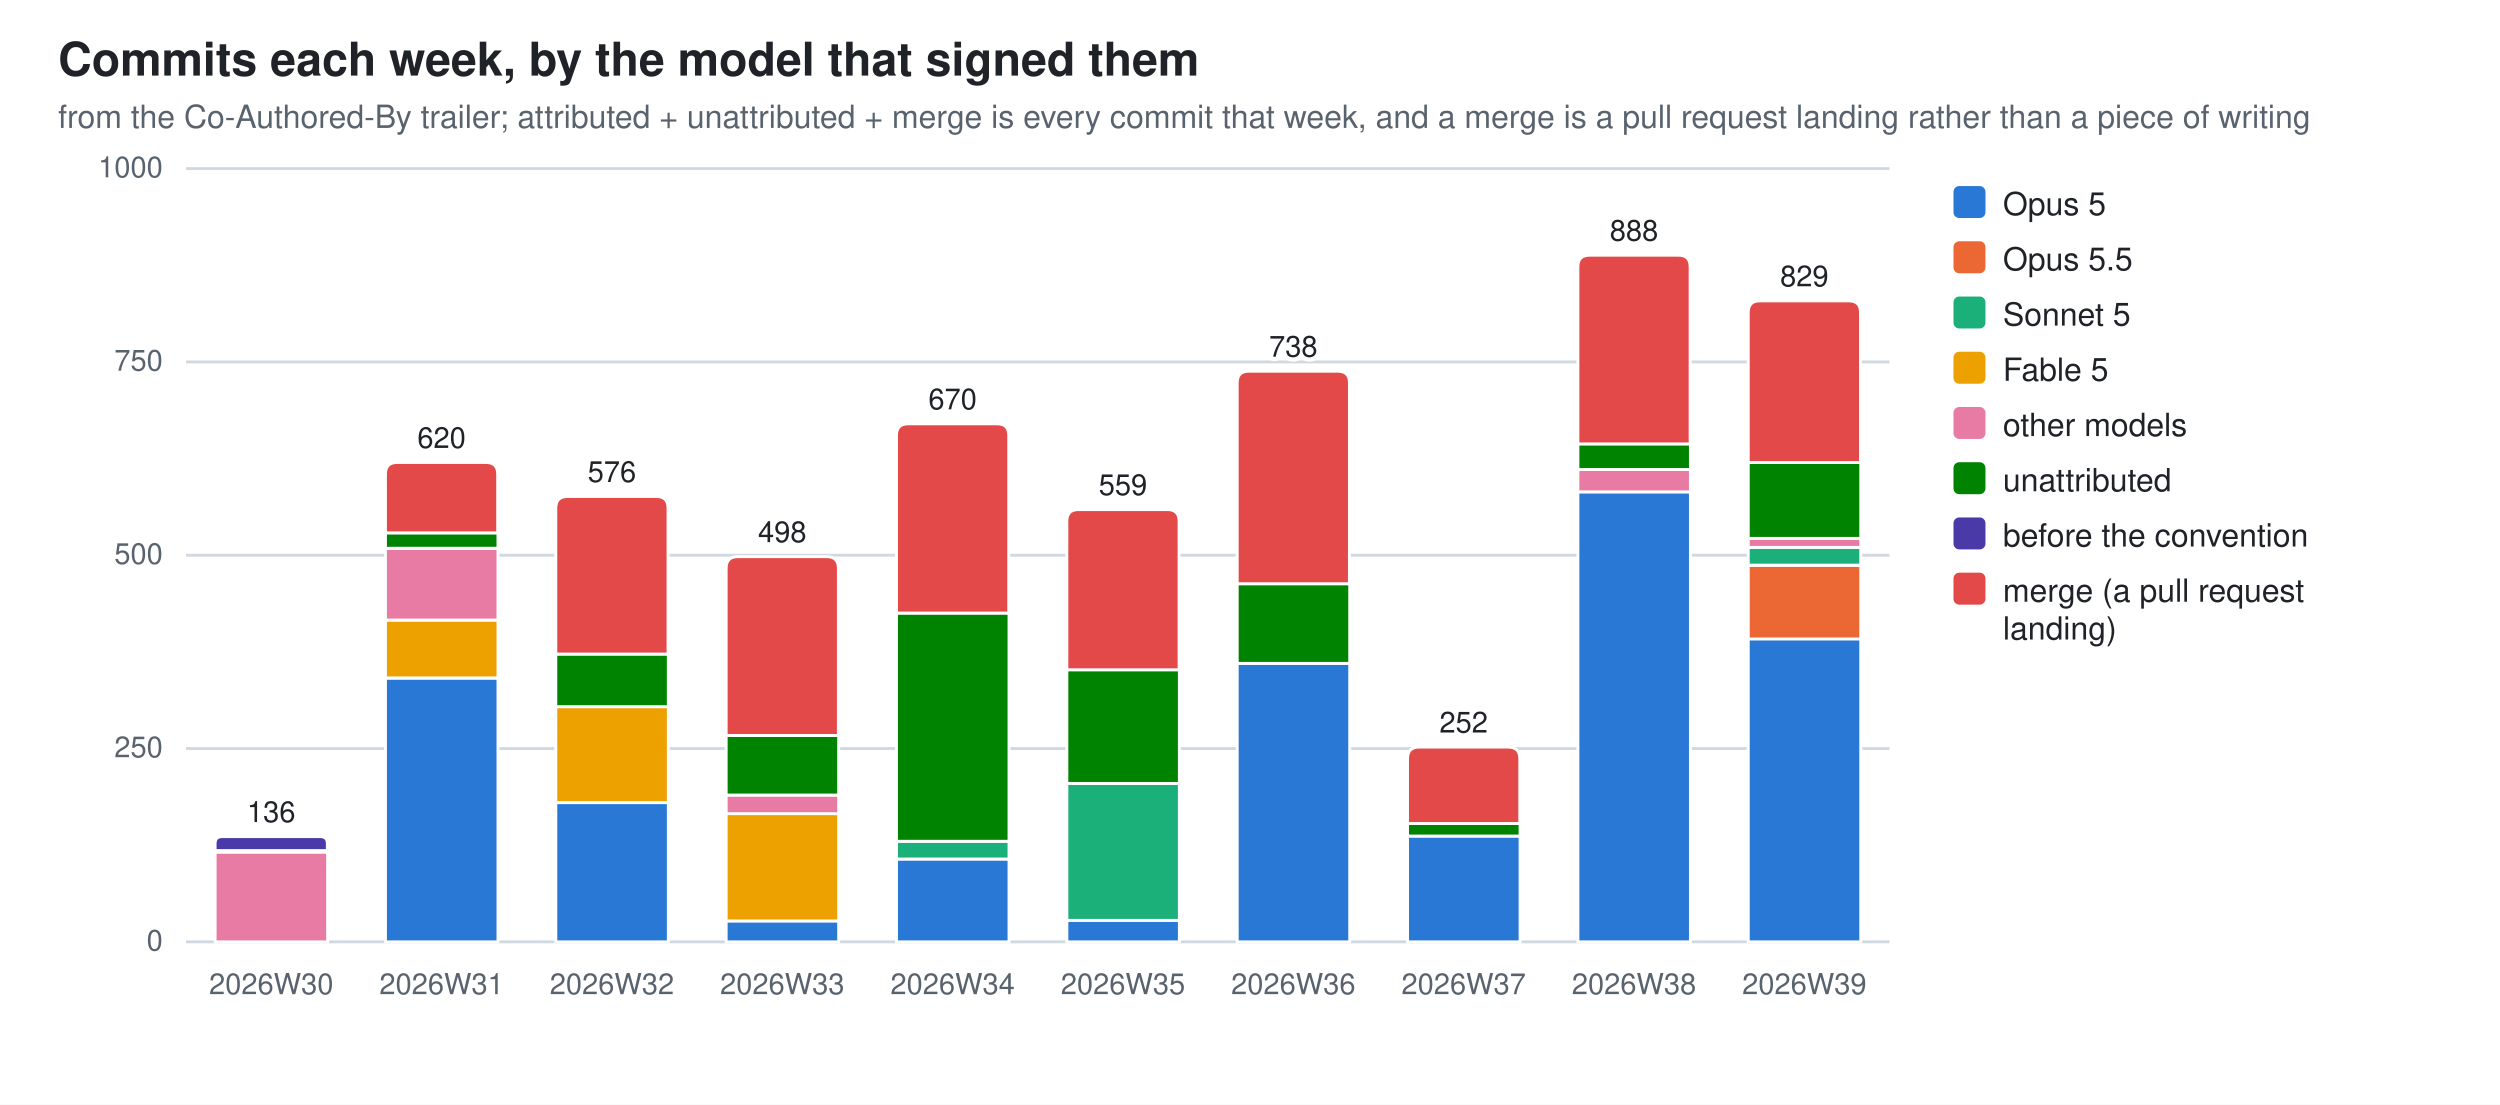
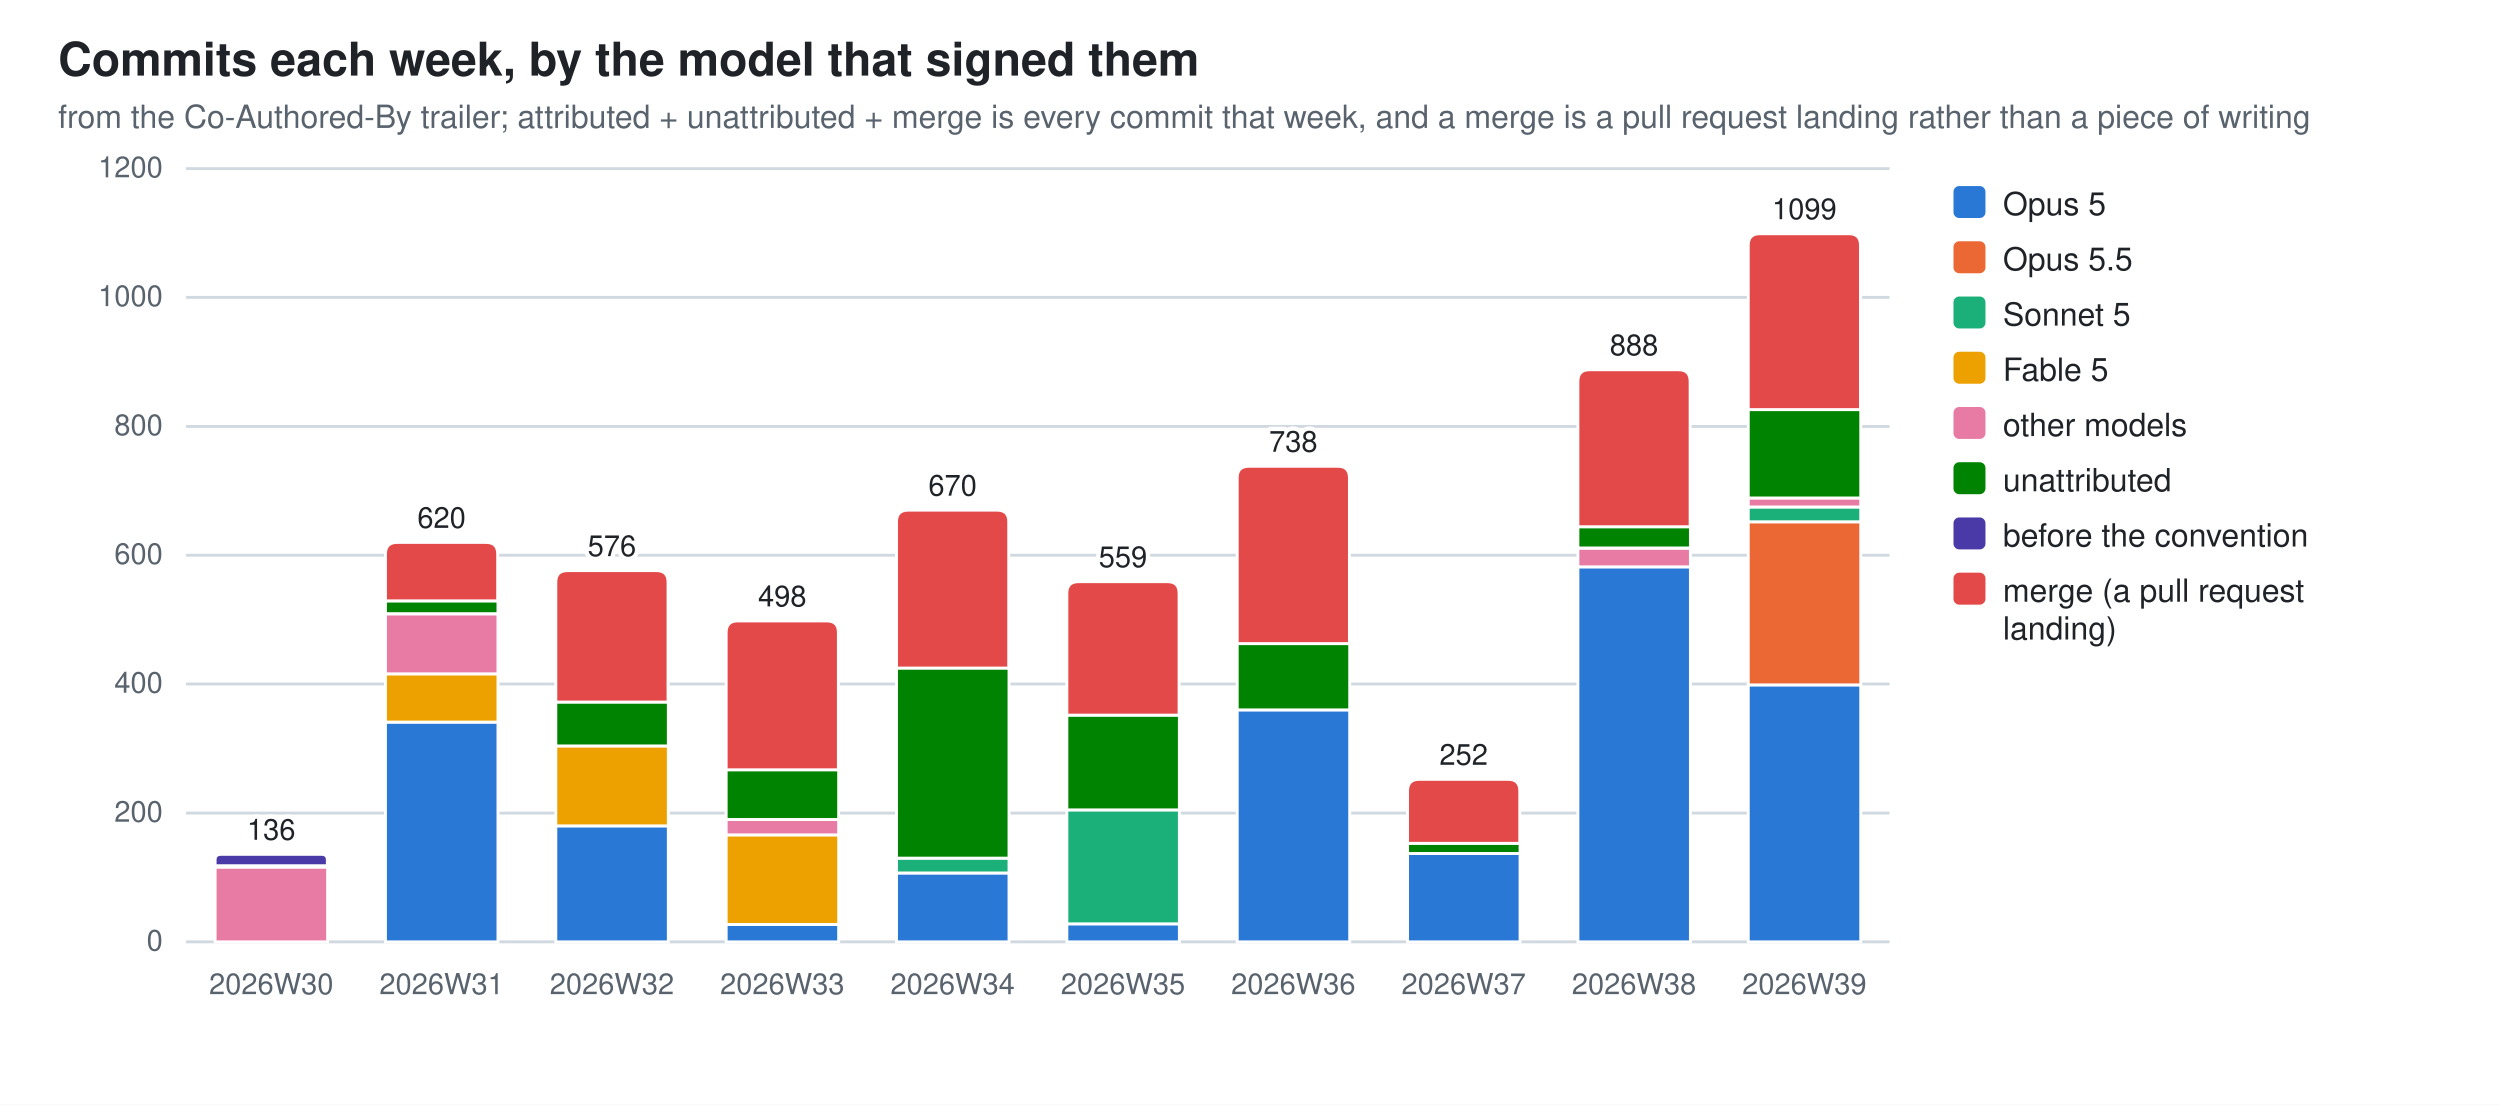
<svg xmlns="http://www.w3.org/2000/svg" width="860" height="380" viewBox="0 0 860 380" role="img" aria-label="Commits each week, by the model that signed them">
  <style>
  .bg{fill:#ffffff} .fg{fill:#1f2328} .mut{fill:#59636e} .grid{stroke:#d1d9e0}
  .seg{stroke:#ffffff;stroke-width:1}
  .val{paint-order:stroke;stroke:#ffffff;stroke-width:3px;stroke-linejoin:round}
  .s0{fill:#2a78d6}  .s1{fill:#eb6834}  .s2{fill:#1baf7a}  .s3{fill:#eda100}  .s4{fill:#e87ba4}  .s5{fill:#008300}  .s6{fill:#4a3aa7}  .s7{fill:#e34948}
  @media (prefers-color-scheme: dark){
    .bg{fill:#0d1117} .fg{fill:#e6edf3} .mut{fill:#9198a1} .grid{stroke:#30363d}
    .seg{stroke:#0d1117} .val{stroke:#0d1117} .s0{fill:#3987e5} .s1{fill:#d95926} .s2{fill:#199e70} .s3{fill:#c98500} .s4{fill:#d55181} .s5{fill:#008300} .s6{fill:#9085e9} .s7{fill:#e66767}}
  text{font-family:-apple-system,BlinkMacSystemFont,"Segoe UI",Helvetica,Arial,sans-serif}
</style>
  <rect class="bg" width="860" height="380" />
  <text class="fg" x="20" y="26" font-size="16" font-weight="600">Commits each week, by the model that signed them</text>
  <text class="mut" x="20" y="44" font-size="11">from the Co-Authored-By trailer; attributed + unattributed + merge is every commit that week, and a merge is a pull request landing rather than a piece of writing</text>
  <line class="grid" x1="64" y1="324.0" x2="650.0" y2="324.0" stroke-width="1" />
  <text class="mut" x="56" y="327.0" font-size="10" text-anchor="end">0</text>
-   <line class="grid" x1="64" y1="257.5" x2="650.0" y2="257.5" stroke-width="1" />
-   <text class="mut" x="56" y="260.5" font-size="10" text-anchor="end">250</text>
+   <line class="grid" x1="64" y1="279.7" x2="650.0" y2="279.7" stroke-width="1" />
+   <text class="mut" x="56" y="282.7" font-size="10" text-anchor="end">200</text>
+   <line class="grid" x1="64" y1="235.3" x2="650.0" y2="235.3" stroke-width="1" />
+   <text class="mut" x="56" y="238.3" font-size="10" text-anchor="end">400</text>
  <line class="grid" x1="64" y1="191.0" x2="650.0" y2="191.0" stroke-width="1" />
-   <text class="mut" x="56" y="194.0" font-size="10" text-anchor="end">500</text>
-   <line class="grid" x1="64" y1="124.5" x2="650.0" y2="124.5" stroke-width="1" />
-   <text class="mut" x="56" y="127.5" font-size="10" text-anchor="end">750</text>
+   <text class="mut" x="56" y="194.0" font-size="10" text-anchor="end">600</text>
+   <line class="grid" x1="64" y1="146.7" x2="650.0" y2="146.7" stroke-width="1" />
+   <text class="mut" x="56" y="149.7" font-size="10" text-anchor="end">800</text>
+   <line class="grid" x1="64" y1="102.3" x2="650.0" y2="102.3" stroke-width="1" />
+   <text class="mut" x="56" y="105.3" font-size="10" text-anchor="end">1000</text>
  <line class="grid" x1="64" y1="58.0" x2="650.0" y2="58.0" stroke-width="1" />
-   <text class="mut" x="56" y="61.0" font-size="10" text-anchor="end">1000</text>
-   <rect class="seg s4" x="74.0" y="293.1" width="38.7" height="30.9" />
-   <rect class="seg s5" x="74.0" y="292.6" width="38.7" height="0.5" />
-   <path class="seg s6" d="M74.0,292.6 V290.2 Q74.0,287.8 76.4,287.8 H110.2 Q112.6,287.8 112.6,290.2 V292.6 Z" />
+   <text class="mut" x="56" y="61.0" font-size="10" text-anchor="end">1200</text>
+   <rect class="seg s4" x="74.0" y="298.3" width="38.7" height="25.7" />
+   <rect class="seg s5" x="74.0" y="297.8" width="38.7" height="0.4" />
+   <path class="seg s6" d="M74.0,297.8 V295.8 Q74.0,293.9 76.0,293.9 H110.6 Q112.6,293.9 112.6,295.8 V297.8 Z" />
  <text class="mut" x="93.3" y="342" font-size="10" text-anchor="middle">2026W30</text>
-   <text class="fg val" x="93.3" y="282.8" font-size="10" text-anchor="middle">136</text>
-   <rect class="seg s0" x="132.6" y="233.3" width="38.7" height="90.7" />
-   <rect class="seg s3" x="132.6" y="213.3" width="38.7" height="19.9" />
-   <rect class="seg s4" x="132.6" y="188.6" width="38.7" height="24.7" />
-   <rect class="seg s5" x="132.6" y="183.3" width="38.7" height="5.3" />
-   <path class="seg s7" d="M132.6,183.3 V163.1 Q132.6,159.1 136.6,159.1 H167.2 Q171.2,159.1 171.2,163.1 V183.3 Z" />
+   <text class="fg val" x="93.3" y="288.9" font-size="10" text-anchor="middle">136</text>
+   <rect class="seg s0" x="132.6" y="248.4" width="38.7" height="75.6" />
+   <rect class="seg s3" x="132.6" y="231.8" width="38.7" height="16.6" />
+   <rect class="seg s4" x="132.6" y="211.2" width="38.7" height="20.6" />
+   <rect class="seg s5" x="132.6" y="206.7" width="38.7" height="4.4" />
+   <path class="seg s7" d="M132.6,206.7 V190.6 Q132.6,186.6 136.6,186.6 H167.2 Q171.2,186.6 171.2,190.6 V206.7 Z" />
  <text class="mut" x="151.9" y="342" font-size="10" text-anchor="middle">2026W31</text>
-   <text class="fg val" x="151.9" y="154.1" font-size="10" text-anchor="middle">620</text>
-   <rect class="seg s0" x="191.2" y="276.1" width="38.7" height="47.9" />
-   <rect class="seg s3" x="191.2" y="243.1" width="38.7" height="33.0" />
-   <rect class="seg s5" x="191.2" y="225.0" width="38.7" height="18.1" />
-   <path class="seg s7" d="M191.2,225.0 V174.8 Q191.2,170.8 195.2,170.8 H225.8 Q229.8,170.8 229.8,174.8 V225.0 Z" />
+   <text class="fg val" x="151.9" y="181.6" font-size="10" text-anchor="middle">620</text>
+   <rect class="seg s0" x="191.2" y="284.1" width="38.7" height="39.9" />
+   <rect class="seg s3" x="191.2" y="256.6" width="38.7" height="27.5" />
+   <rect class="seg s5" x="191.2" y="241.5" width="38.7" height="15.1" />
+   <path class="seg s7" d="M191.2,241.5 V200.3 Q191.2,196.3 195.2,196.3 H225.8 Q229.8,196.3 229.8,200.3 V241.5 Z" />
  <text class="mut" x="210.5" y="342" font-size="10" text-anchor="middle">2026W32</text>
-   <text class="fg val" x="210.5" y="165.8" font-size="10" text-anchor="middle">576</text>
-   <rect class="seg s0" x="249.8" y="316.8" width="38.7" height="7.2" />
-   <rect class="seg s3" x="249.8" y="279.8" width="38.7" height="37.0" />
-   <rect class="seg s4" x="249.8" y="273.5" width="38.7" height="6.4" />
-   <rect class="seg s5" x="249.8" y="253.0" width="38.7" height="20.5" />
-   <path class="seg s7" d="M249.8,253.0 V195.5 Q249.8,191.5 253.8,191.5 H284.4 Q288.4,191.5 288.4,195.5 V253.0 Z" />
+   <text class="fg val" x="210.5" y="191.3" font-size="10" text-anchor="middle">576</text>
+   <rect class="seg s0" x="249.8" y="318.0" width="38.7" height="6.0" />
+   <rect class="seg s3" x="249.8" y="287.2" width="38.7" height="30.8" />
+   <rect class="seg s4" x="249.8" y="281.9" width="38.7" height="5.3" />
+   <rect class="seg s5" x="249.8" y="264.8" width="38.7" height="17.1" />
+   <path class="seg s7" d="M249.8,264.8 V217.6 Q249.8,213.6 253.8,213.6 H284.4 Q288.4,213.6 288.4,217.6 V264.8 Z" />
  <text class="mut" x="269.1" y="342" font-size="10" text-anchor="middle">2026W33</text>
-   <text class="fg val" x="269.1" y="186.5" font-size="10" text-anchor="middle">498</text>
-   <rect class="seg s0" x="308.4" y="295.5" width="38.7" height="28.5" />
-   <rect class="seg s2" x="308.4" y="289.4" width="38.7" height="6.1" />
-   <rect class="seg s5" x="308.4" y="210.9" width="38.7" height="78.5" />
-   <path class="seg s7" d="M308.4,210.9 V149.8 Q308.4,145.8 312.4,145.8 H343.0 Q347.0,145.8 347.0,149.8 V210.9 Z" />
+   <text class="fg val" x="269.1" y="208.6" font-size="10" text-anchor="middle">498</text>
+   <rect class="seg s0" x="308.4" y="300.3" width="38.7" height="23.7" />
+   <rect class="seg s2" x="308.4" y="295.2" width="38.7" height="5.1" />
+   <rect class="seg s5" x="308.4" y="229.8" width="38.7" height="65.4" />
+   <path class="seg s7" d="M308.4,229.8 V179.5 Q308.4,175.5 312.4,175.5 H343.0 Q347.0,175.5 347.0,179.5 V229.8 Z" />
  <text class="mut" x="327.7" y="342" font-size="10" text-anchor="middle">2026W34</text>
-   <text class="fg val" x="327.7" y="140.8" font-size="10" text-anchor="middle">670</text>
-   <rect class="seg s0" x="367.0" y="316.6" width="38.7" height="7.4" />
-   <rect class="seg s2" x="367.0" y="269.5" width="38.7" height="47.1" />
-   <rect class="seg s5" x="367.0" y="230.4" width="38.7" height="39.1" />
-   <path class="seg s7" d="M367.0,230.4 V179.3 Q367.0,175.3 371.0,175.3 H401.6 Q405.6,175.3 405.6,179.3 V230.4 Z" />
+   <text class="fg val" x="327.7" y="170.5" font-size="10" text-anchor="middle">670</text>
+   <rect class="seg s0" x="367.0" y="317.8" width="38.7" height="6.2" />
+   <rect class="seg s2" x="367.0" y="278.6" width="38.7" height="39.2" />
+   <rect class="seg s5" x="367.0" y="246.0" width="38.7" height="32.6" />
+   <path class="seg s7" d="M367.0,246.0 V204.1 Q367.0,200.1 371.0,200.1 H401.6 Q405.6,200.1 405.6,204.1 V246.0 Z" />
  <text class="mut" x="386.3" y="342" font-size="10" text-anchor="middle">2026W35</text>
-   <text class="fg val" x="386.3" y="170.3" font-size="10" text-anchor="middle">559</text>
-   <rect class="seg s0" x="425.6" y="228.2" width="38.7" height="95.8" />
-   <rect class="seg s5" x="425.6" y="200.8" width="38.7" height="27.4" />
-   <path class="seg s7" d="M425.6,200.8 V131.7 Q425.6,127.7 429.6,127.7 H460.2 Q464.2,127.7 464.2,131.7 V200.8 Z" />
+   <text class="fg val" x="386.3" y="195.1" font-size="10" text-anchor="middle">559</text>
+   <rect class="seg s0" x="425.6" y="244.2" width="38.7" height="79.8" />
+   <rect class="seg s5" x="425.6" y="221.4" width="38.7" height="22.8" />
+   <path class="seg s7" d="M425.6,221.4 V164.4 Q425.6,160.4 429.6,160.4 H460.2 Q464.2,160.4 464.2,164.4 V221.4 Z" />
  <text class="mut" x="444.9" y="342" font-size="10" text-anchor="middle">2026W36</text>
-   <text class="fg val" x="444.9" y="122.7" font-size="10" text-anchor="middle">738</text>
-   <rect class="seg s0" x="484.2" y="287.6" width="38.7" height="36.4" />
-   <rect class="seg s5" x="484.2" y="283.3" width="38.7" height="4.3" />
-   <path class="seg s7" d="M484.2,283.3 V261.0 Q484.2,257.0 488.2,257.0 H518.8 Q522.8,257.0 522.8,261.0 V283.3 Z" />
+   <text class="fg val" x="444.9" y="155.4" font-size="10" text-anchor="middle">738</text>
+   <rect class="seg s0" x="484.2" y="293.6" width="38.7" height="30.4" />
+   <rect class="seg s5" x="484.2" y="290.1" width="38.7" height="3.5" />
+   <path class="seg s7" d="M484.2,290.1 V272.1 Q484.2,268.1 488.2,268.1 H518.8 Q522.8,268.1 522.8,272.1 V290.1 Z" />
  <text class="mut" x="503.5" y="342" font-size="10" text-anchor="middle">2026W37</text>
-   <text class="fg val" x="503.5" y="252.0" font-size="10" text-anchor="middle">252</text>
-   <rect class="seg s0" x="542.8" y="169.2" width="38.7" height="154.8" />
-   <rect class="seg s4" x="542.8" y="161.5" width="38.7" height="7.7" />
-   <rect class="seg s5" x="542.8" y="152.7" width="38.7" height="8.8" />
-   <path class="seg s7" d="M542.8,152.7 V91.8 Q542.8,87.8 546.8,87.8 H577.4 Q581.4,87.8 581.4,91.8 V152.7 Z" />
+   <text class="fg val" x="503.5" y="263.1" font-size="10" text-anchor="middle">252</text>
+   <rect class="seg s0" x="542.8" y="195.0" width="38.7" height="129.0" />
+   <rect class="seg s4" x="542.8" y="188.6" width="38.7" height="6.4" />
+   <rect class="seg s5" x="542.8" y="181.2" width="38.7" height="7.3" />
+   <path class="seg s7" d="M542.8,181.2 V131.2 Q542.8,127.2 546.8,127.2 H577.4 Q581.4,127.2 581.4,131.2 V181.2 Z" />
  <text class="mut" x="562.1" y="342" font-size="10" text-anchor="middle">2026W38</text>
-   <text class="fg val" x="562.1" y="82.8" font-size="10" text-anchor="middle">888</text>
-   <rect class="seg s0" x="601.4" y="219.7" width="38.7" height="104.3" />
-   <rect class="seg s1" x="601.4" y="194.5" width="38.7" height="25.3" />
-   <rect class="seg s2" x="601.4" y="188.3" width="38.7" height="6.1" />
-   <rect class="seg s4" x="601.4" y="185.1" width="38.7" height="3.2" />
-   <rect class="seg s5" x="601.4" y="159.1" width="38.7" height="26.1" />
-   <path class="seg s7" d="M601.4,159.1 V107.5 Q601.4,103.5 605.4,103.5 H636.0 Q640.0,103.5 640.0,107.5 V159.1 Z" />
+   <text class="fg val" x="562.1" y="122.2" font-size="10" text-anchor="middle">888</text>
+   <rect class="seg s0" x="601.4" y="235.6" width="38.7" height="88.4" />
+   <rect class="seg s1" x="601.4" y="179.5" width="38.7" height="56.1" />
+   <rect class="seg s2" x="601.4" y="174.4" width="38.7" height="5.1" />
+   <rect class="seg s4" x="601.4" y="171.3" width="38.7" height="3.1" />
+   <rect class="seg s5" x="601.4" y="140.9" width="38.7" height="30.4" />
+   <path class="seg s7" d="M601.4,140.9 V84.4 Q601.4,80.4 605.4,80.4 H636.0 Q640.0,80.4 640.0,84.4 V140.9 Z" />
  <text class="mut" x="620.7" y="342" font-size="10" text-anchor="middle">2026W39</text>
-   <text class="fg val" x="620.7" y="98.5" font-size="10" text-anchor="middle">829</text>
+   <text class="fg val" x="620.7" y="75.4" font-size="10" text-anchor="middle">1099</text>
  <rect class="s0" x="672" y="64" width="11" height="11" rx="2" />
  <text class="fg" y="74" font-size="11">
    <tspan x="689" dy="0">Opus 5</tspan>
  </text>
  <rect class="s1" x="672" y="83" width="11" height="11" rx="2" />
  <text class="fg" y="93" font-size="11">
    <tspan x="689" dy="0">Opus 5.5</tspan>
  </text>
  <rect class="s2" x="672" y="102" width="11" height="11" rx="2" />
  <text class="fg" y="112" font-size="11">
    <tspan x="689" dy="0">Sonnet 5</tspan>
  </text>
  <rect class="s3" x="672" y="121" width="11" height="11" rx="2" />
  <text class="fg" y="131" font-size="11">
    <tspan x="689" dy="0">Fable 5</tspan>
  </text>
  <rect class="s4" x="672" y="140" width="11" height="11" rx="2" />
  <text class="fg" y="150" font-size="11">
    <tspan x="689" dy="0">other models</tspan>
  </text>
  <rect class="s5" x="672" y="159" width="11" height="11" rx="2" />
  <text class="fg" y="169" font-size="11">
    <tspan x="689" dy="0">unattributed</tspan>
  </text>
  <rect class="s6" x="672" y="178" width="11" height="11" rx="2" />
  <text class="fg" y="188" font-size="11">
    <tspan x="689" dy="0">before the convention</tspan>
  </text>
  <rect class="s7" x="672" y="197" width="11" height="11" rx="2" />
  <text class="fg" y="207" font-size="11">
    <tspan x="689" dy="0">merge (a pull request</tspan>
    <tspan x="689" dy="13">landing)</tspan>
  </text>
</svg>
